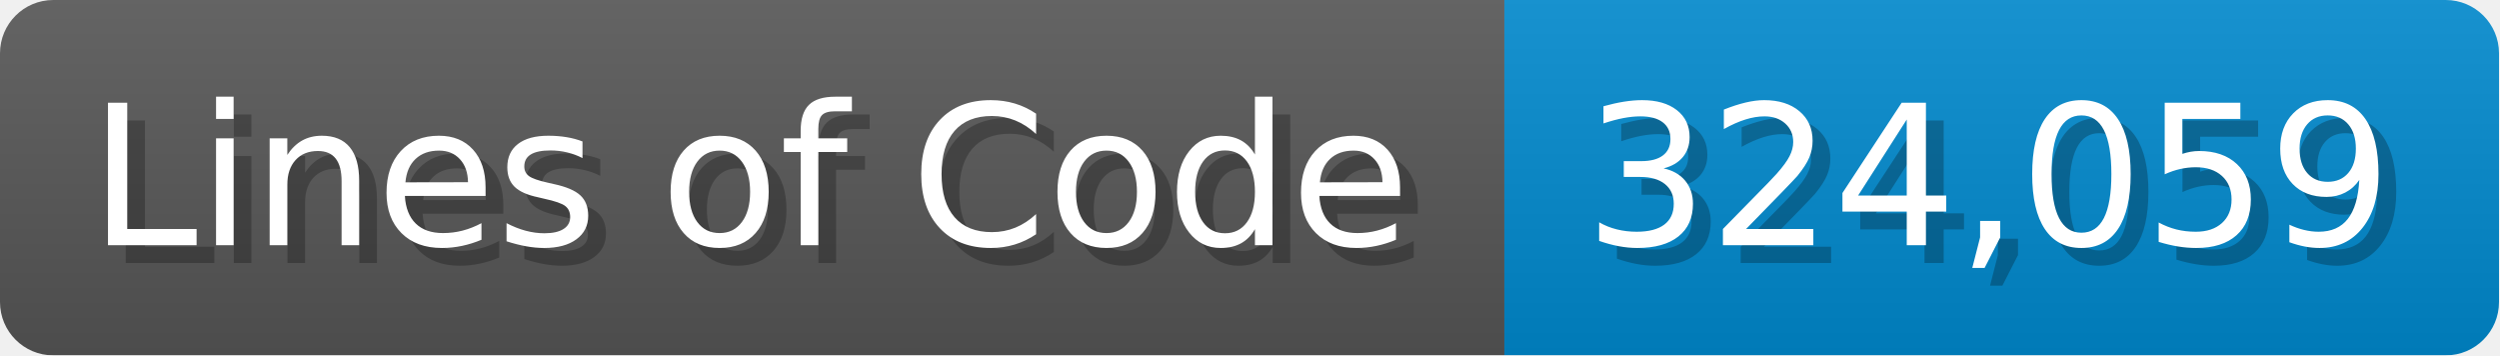
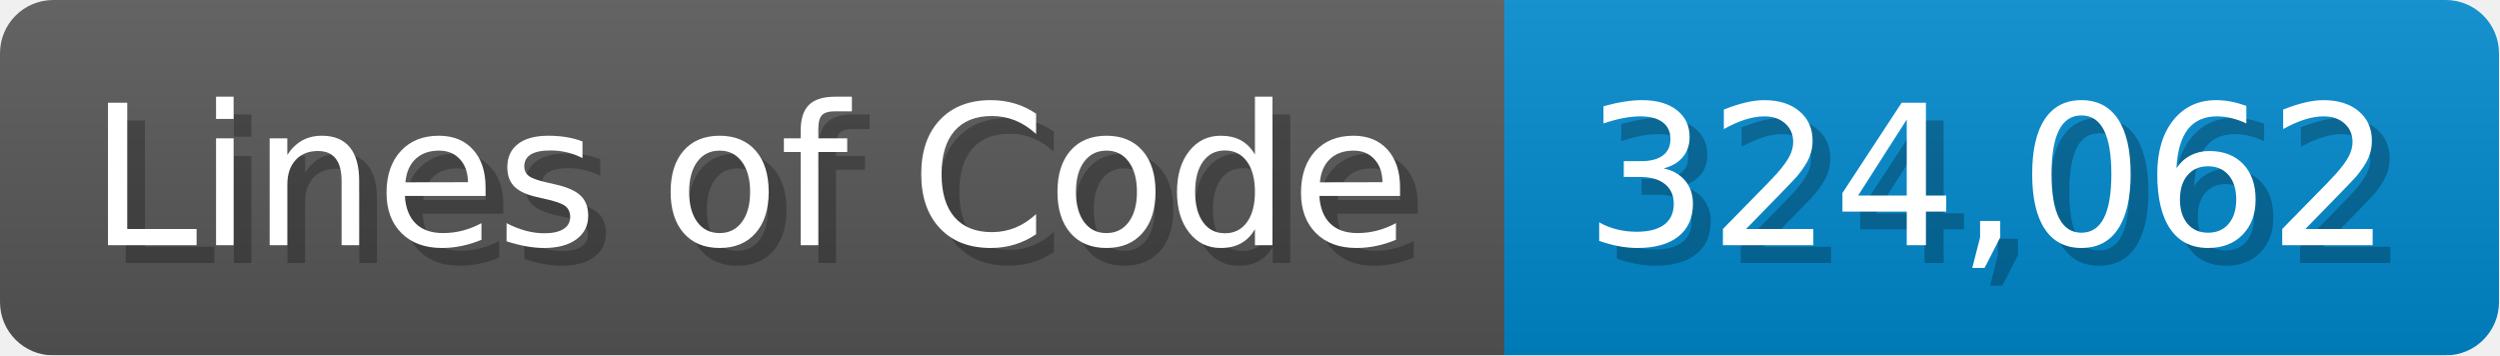
<svg xmlns="http://www.w3.org/2000/svg" width="140.7" height="20" viewBox="0 0 1407 200">
  <linearGradient id="a" x2="0" y2="100%">
    <stop offset="0" stop-opacity=".1" stop-color="#EEE" />
    <stop offset="1" stop-opacity=".1" />
  </linearGradient>
  <mask id="m">
    <rect width="1407" height="200" rx="30" fill="#FFF" />
  </mask>
  <g mask="url(#m)">
    <rect width="847" height="200" fill="#555" />
    <rect width="560" height="200" fill="#08C" x="847" />
    <rect width="1407" height="200" fill="url(#a)" />
  </g>
  <g fill="#fff" text-anchor="start" font-family="Verdana,DejaVu Sans,sans-serif" font-size="110">
    <text x="60" y="148" textLength="747" fill="#000" opacity="0.25">Lines of Code</text>
    <text x="50" y="138" textLength="747">Lines of Code</text>
-     <text x="902" y="148" textLength="460" fill="#000" opacity="0.25">324,059</text>
-     <text x="892" y="138" textLength="460">324,059</text>
+     <text x="902" y="148" textLength="460" fill="#000" opacity="0.25">324,062</text>
+     <text x="892" y="138" textLength="460">324,062</text>
  </g>
</svg>
